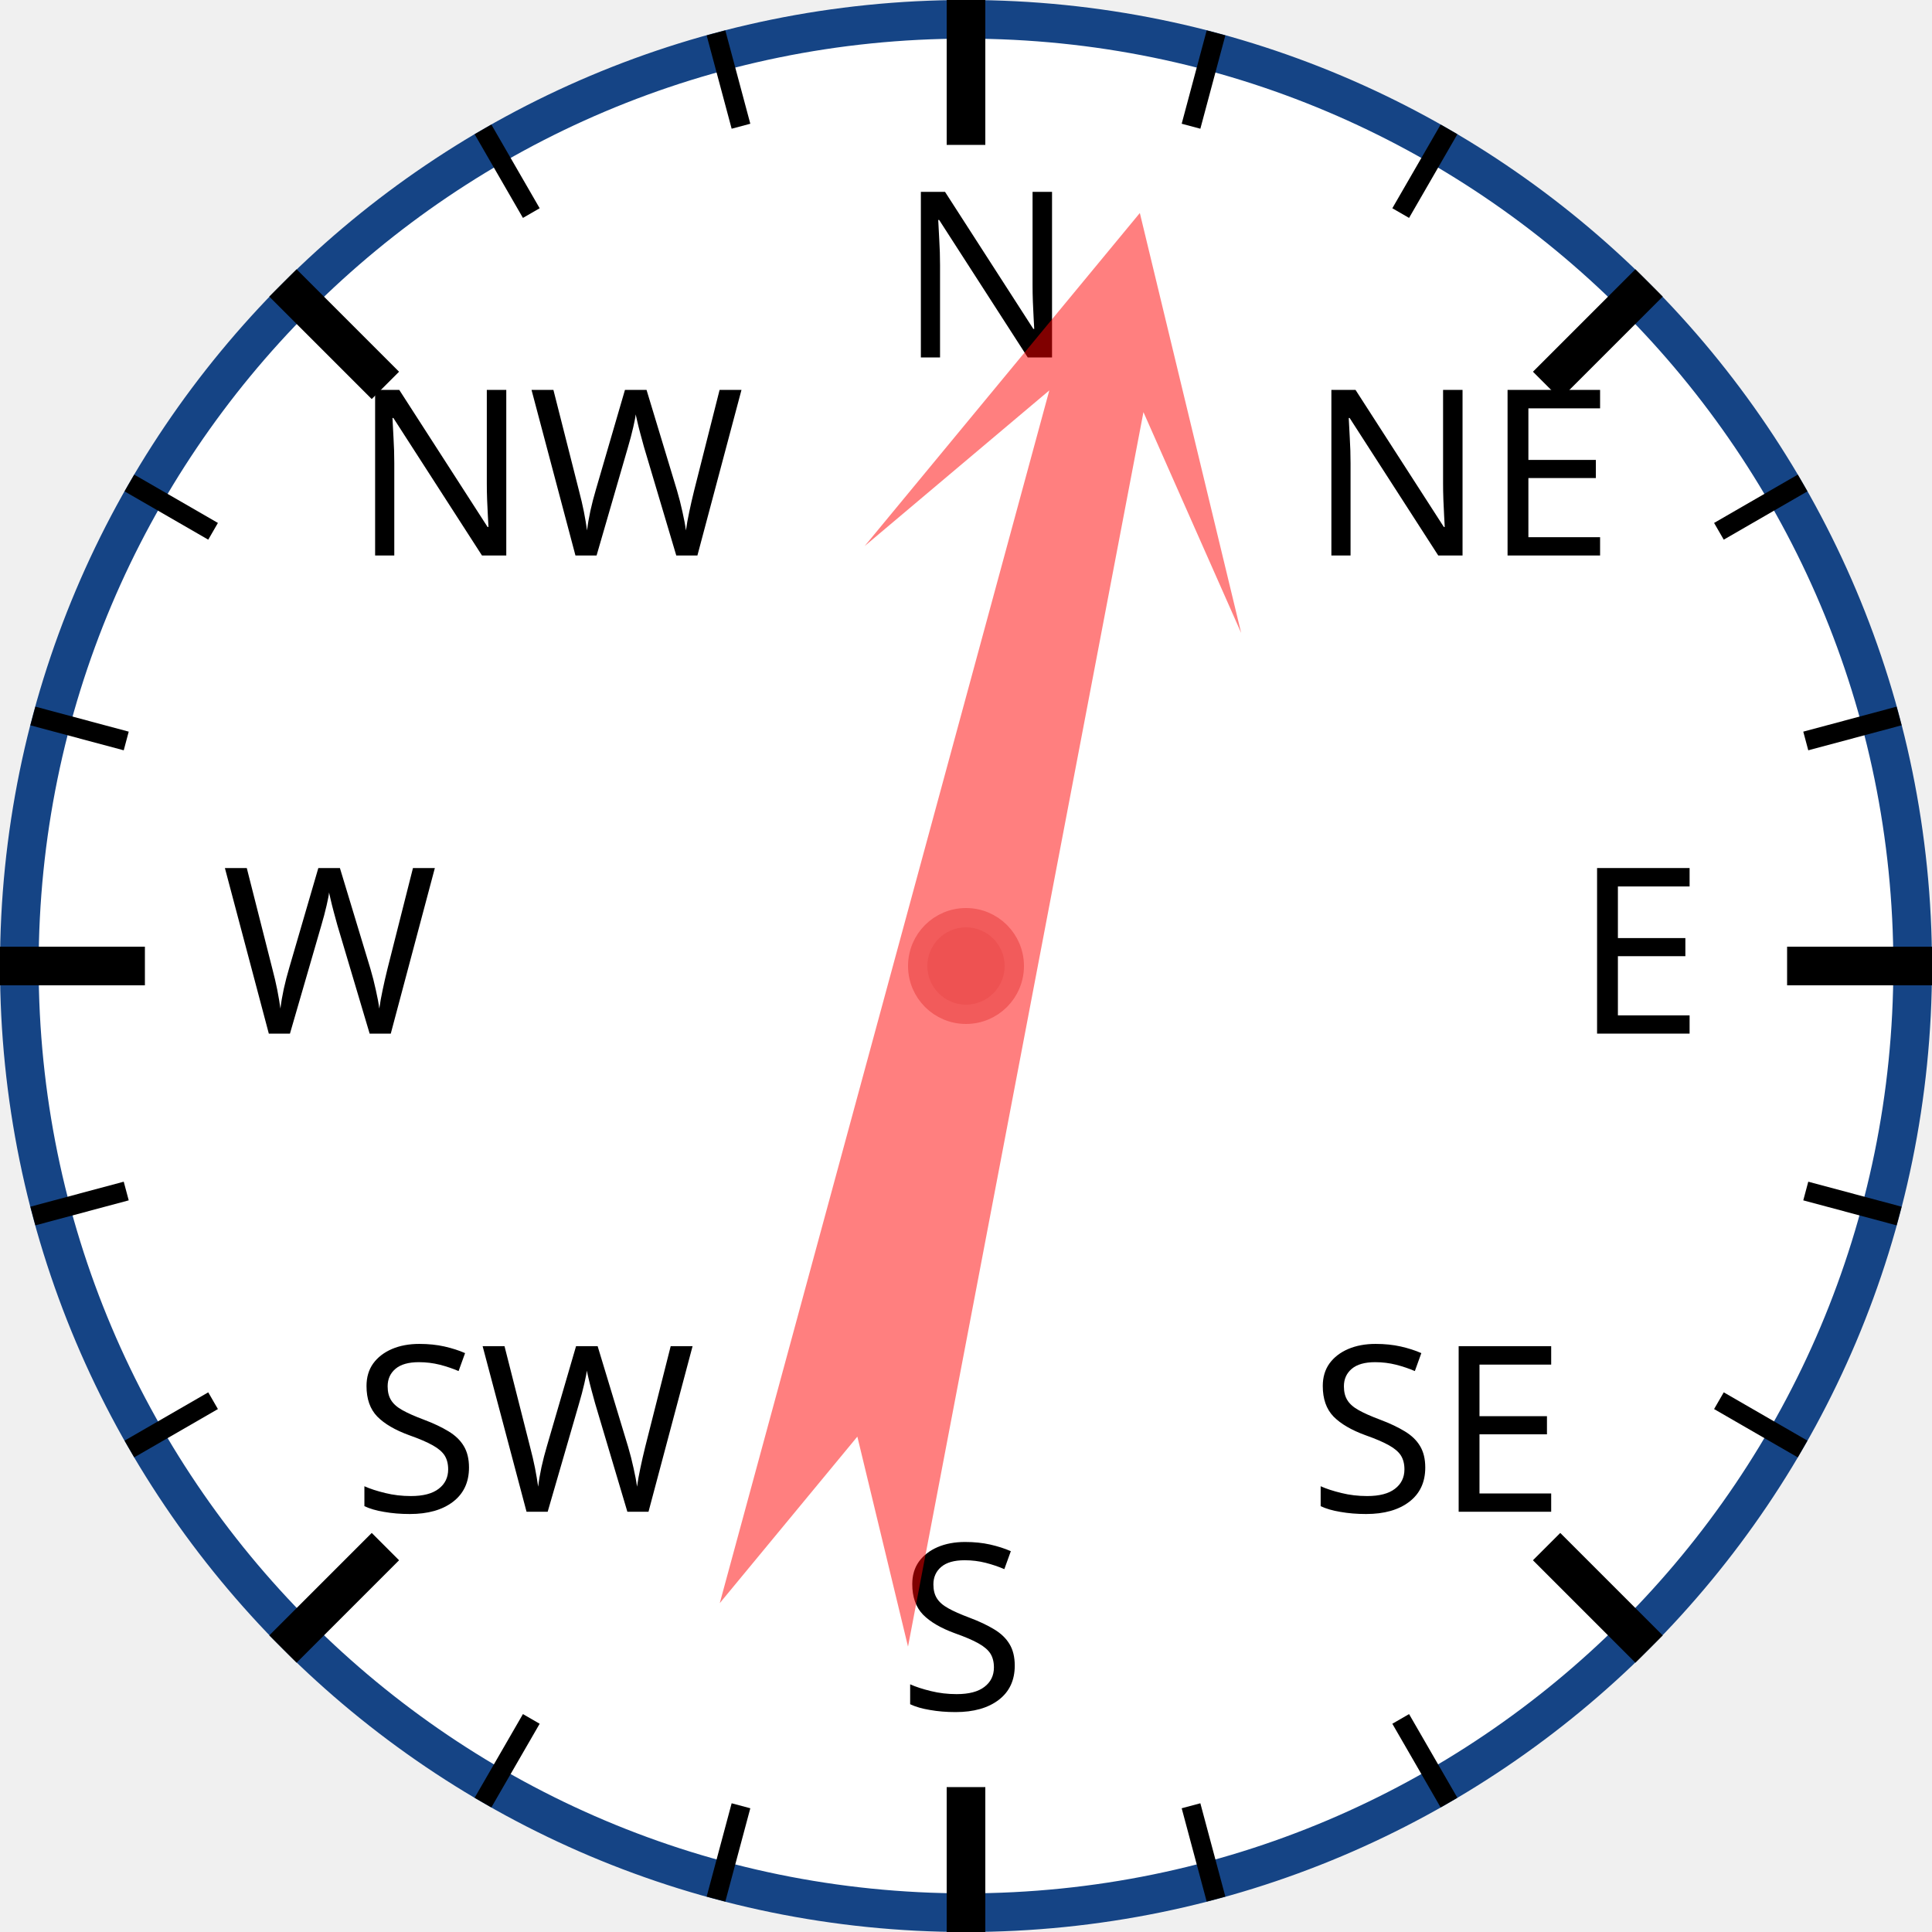
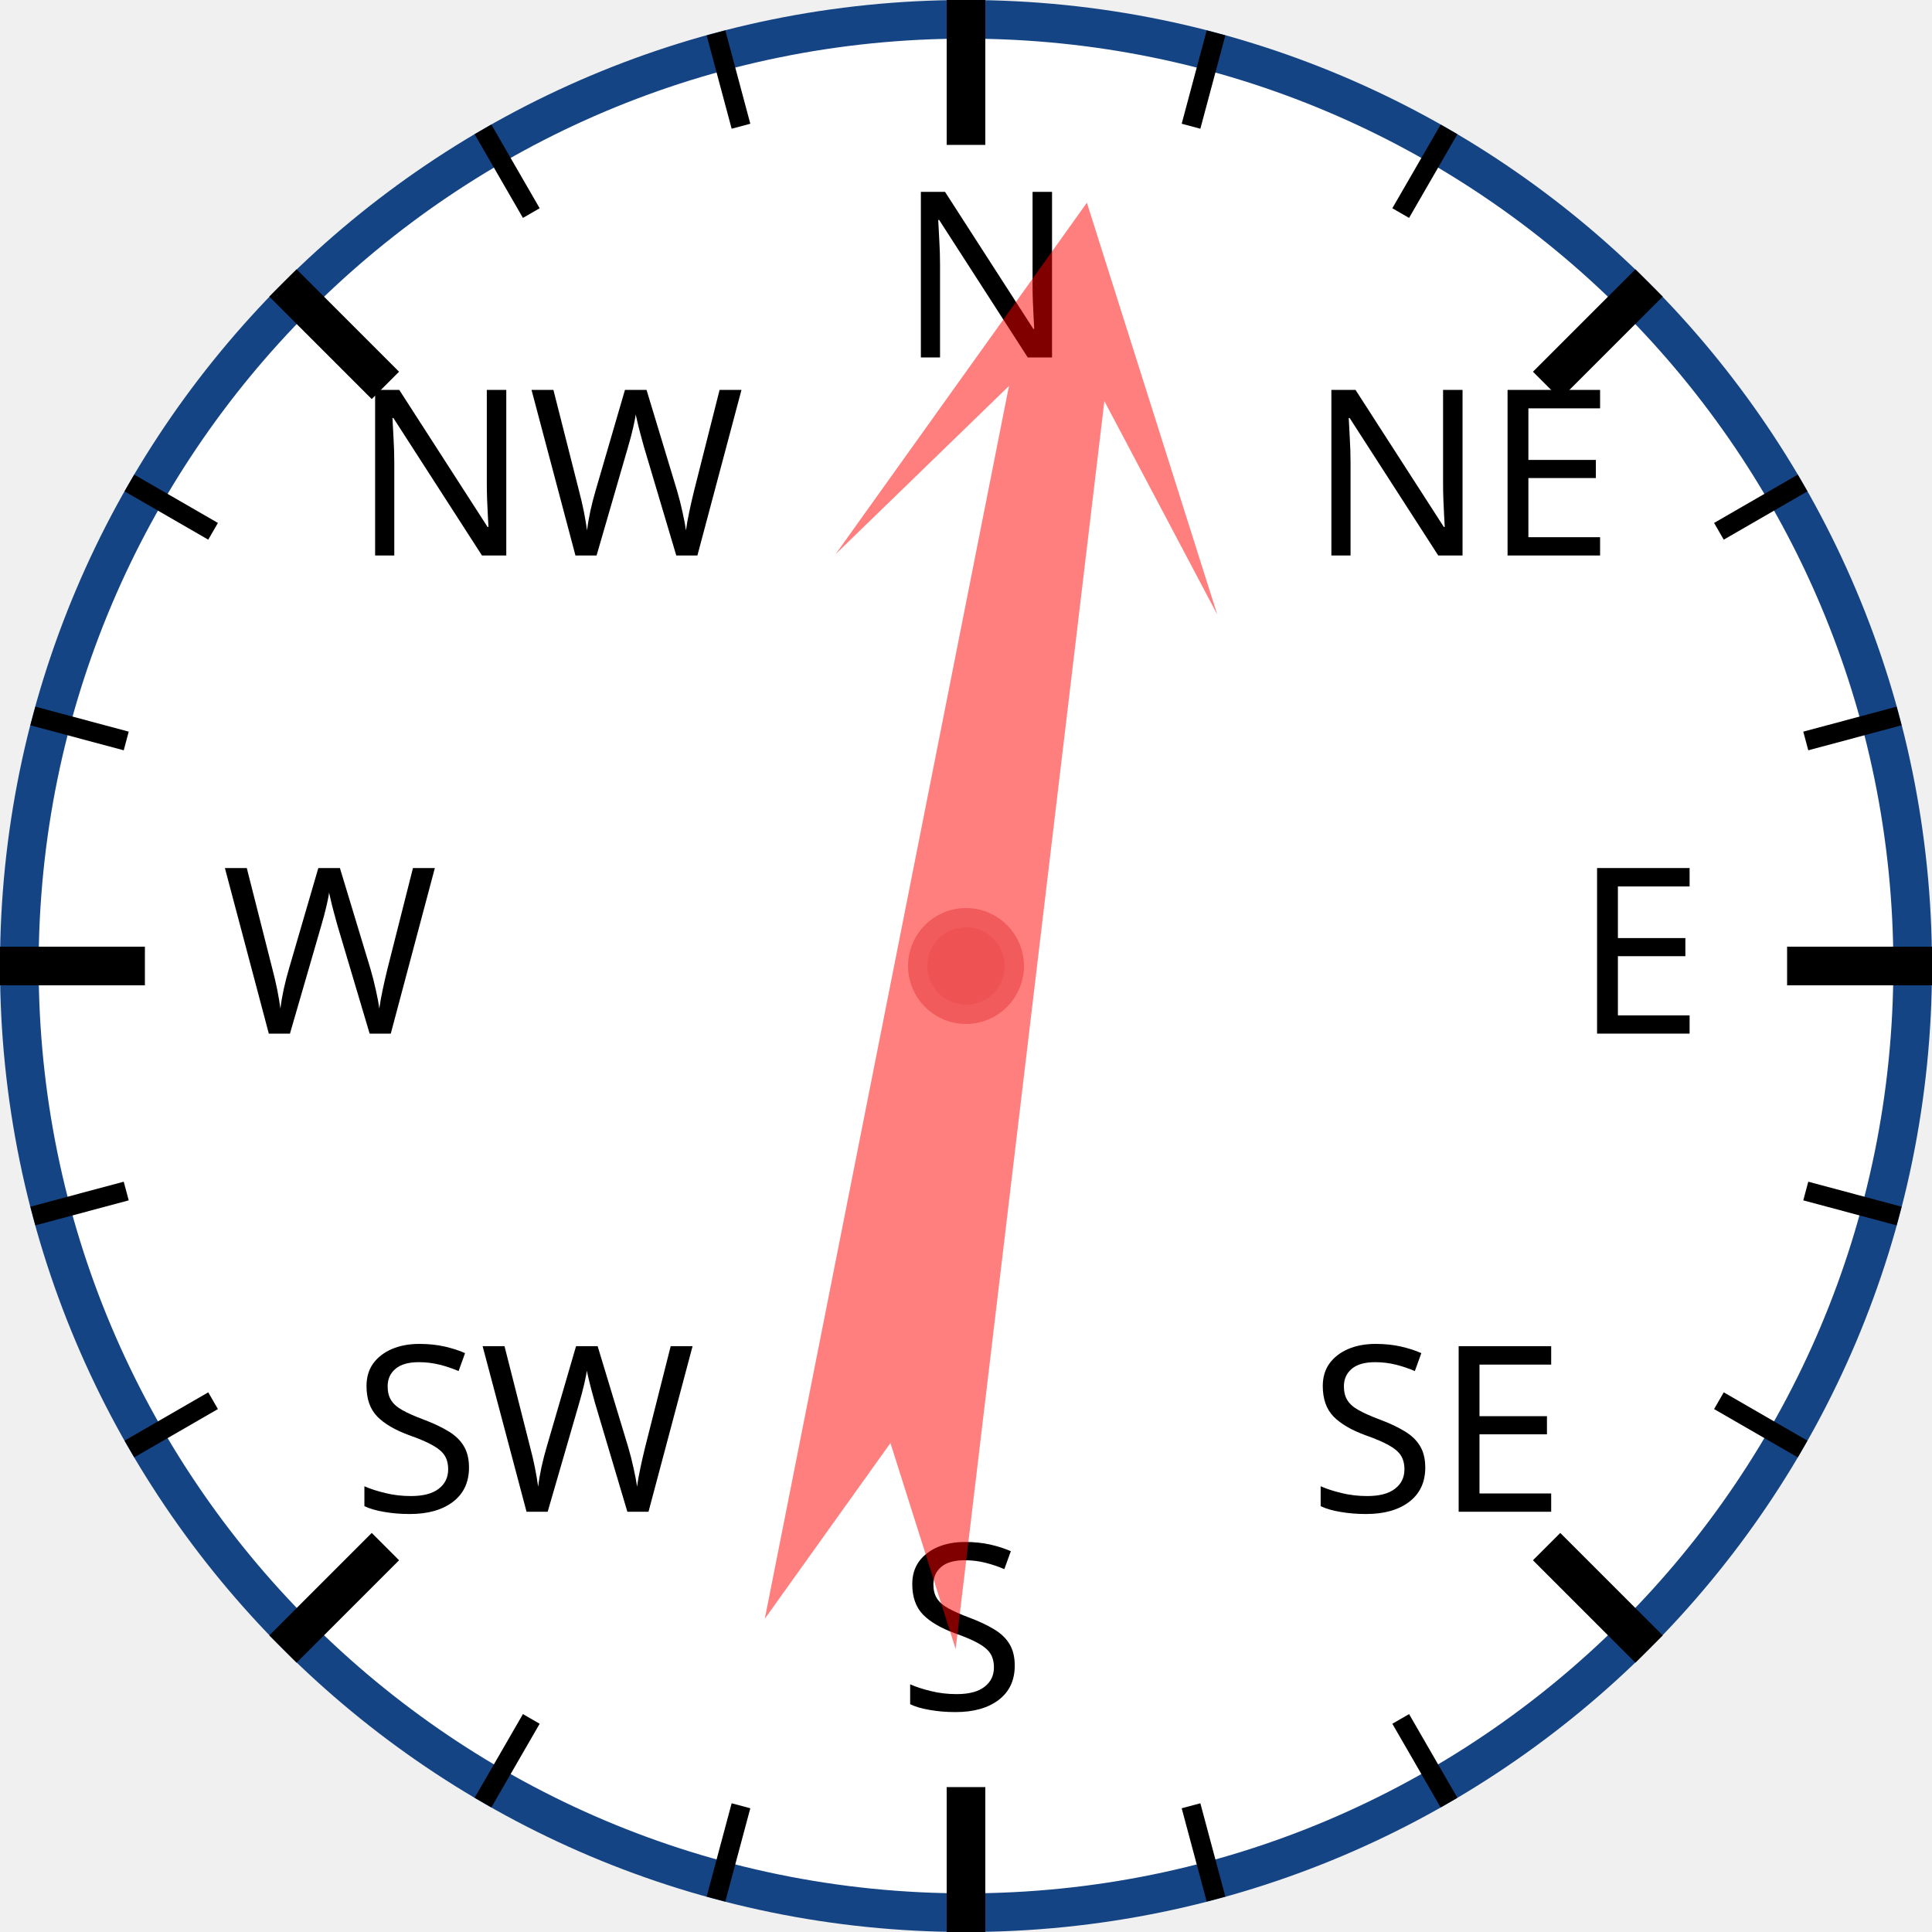
<svg xmlns="http://www.w3.org/2000/svg" width="120px" height="120px" viewBox="0 0 200 200">
  <circle cx="100" cy="100" r="98" style="fill: white; stroke: #154485; stroke-width: 4;" />
  <text x="93.0" y="37.0" style="font-family: sans-serif; font-size: 18pt;">N</text>
  <line x1="100.0" y1="0.0" x2="100.0" y2="15.0" style="stroke: black; stroke-width: 4;" />
  <line x1="74.118" y1="3.407" x2="76.706" y2="13.067" style="stroke: black; stroke-width: 2;" />
  <line x1="50" y1="13.397" x2="55" y2="22.058" style="stroke: black; stroke-width: 2;" />
  <text x="36.503" y="57.503" style="font-family: sans-serif; font-size: 18pt;">NW</text>
  <line x1="29.289" y1="29.289" x2="39.896" y2="39.896" style="stroke: black; stroke-width: 4;" />
  <line x1="13.397" y1="50" x2="22.058" y2="55" style="stroke: black; stroke-width: 2;" />
  <line x1="3.407" y1="74.118" x2="13.067" y2="76.706" style="stroke: black; stroke-width: 2;" />
  <text x="23.0" y="107.0" style="font-family: sans-serif; font-size: 18pt;">W</text>
  <line x1="0.0" y1="100.0" x2="15.0" y2="100.0" style="stroke: black; stroke-width: 4;" />
  <line x1="3.407" y1="125.882" x2="13.067" y2="123.294" style="stroke: black; stroke-width: 2;" />
  <line x1="13.397" y1="150" x2="22.058" y2="145" style="stroke: black; stroke-width: 2;" />
  <text x="36.503" y="156.497" style="font-family: sans-serif; font-size: 18pt;">SW</text>
  <line x1="29.289" y1="170.711" x2="39.896" y2="160.104" style="stroke: black; stroke-width: 4;" />
  <line x1="50" y1="186.603" x2="55" y2="177.942" style="stroke: black; stroke-width: 2;" />
  <line x1="74.118" y1="196.593" x2="76.706" y2="186.933" style="stroke: black; stroke-width: 2;" />
  <text x="93" y="177.0" style="font-family: sans-serif; font-size: 18pt;">S</text>
  <line x1="100" y1="200.0" x2="100" y2="185.0" style="stroke: black; stroke-width: 4;" />
  <line x1="125.882" y1="196.593" x2="123.294" y2="186.933" style="stroke: black; stroke-width: 2;" />
  <line x1="150.0" y1="186.603" x2="145.0" y2="177.942" style="stroke: black; stroke-width: 2;" />
  <text x="135.497" y="156.497" style="font-family: sans-serif; font-size: 18pt;">SE</text>
  <line x1="170.711" y1="170.711" x2="160.104" y2="160.104" style="stroke: black; stroke-width: 4;" />
  <line x1="186.603" y1="150" x2="177.942" y2="145" style="stroke: black; stroke-width: 2;" />
  <line x1="196.593" y1="125.882" x2="186.933" y2="123.294" style="stroke: black; stroke-width: 2;" />
  <text x="163.0" y="107" style="font-family: sans-serif; font-size: 18pt;">E</text>
  <line x1="200.0" y1="100" x2="185.0" y2="100" style="stroke: black; stroke-width: 4;" />
  <line x1="196.593" y1="74.118" x2="186.933" y2="76.706" style="stroke: black; stroke-width: 2;" />
  <line x1="186.603" y1="50" x2="177.942" y2="55" style="stroke: black; stroke-width: 2;" />
  <text x="135.497" y="57.503" style="font-family: sans-serif; font-size: 18pt;">NE</text>
  <line x1="170.711" y1="29.289" x2="160.104" y2="39.896" style="stroke: black; stroke-width: 4;" />
  <line x1="150" y1="13.397" x2="145" y2="22.058" style="stroke: black; stroke-width: 2;" />
  <line x1="125.882" y1="3.407" x2="123.294" y2="13.067" style="stroke: black; stroke-width: 2;" />
-   <polygon points="100 20 120 60 105 40 110 170 100 150 90 170 95 40 80 60" style="fill: red; fill-opacity: 0.5;" transform="rotate(13,100,100)" />
+   <polygon points="100 20 120 60 105 40 110 170 100 150 90 170 95 40 80 60" style="fill: red; fill-opacity: 0.5;" transform="rotate(9,100,100)" />
  <circle cx="100" cy="100" r="5" style="fill: #EE5252; stroke: #F25B5B; stroke-width: 2;" />
</svg>
